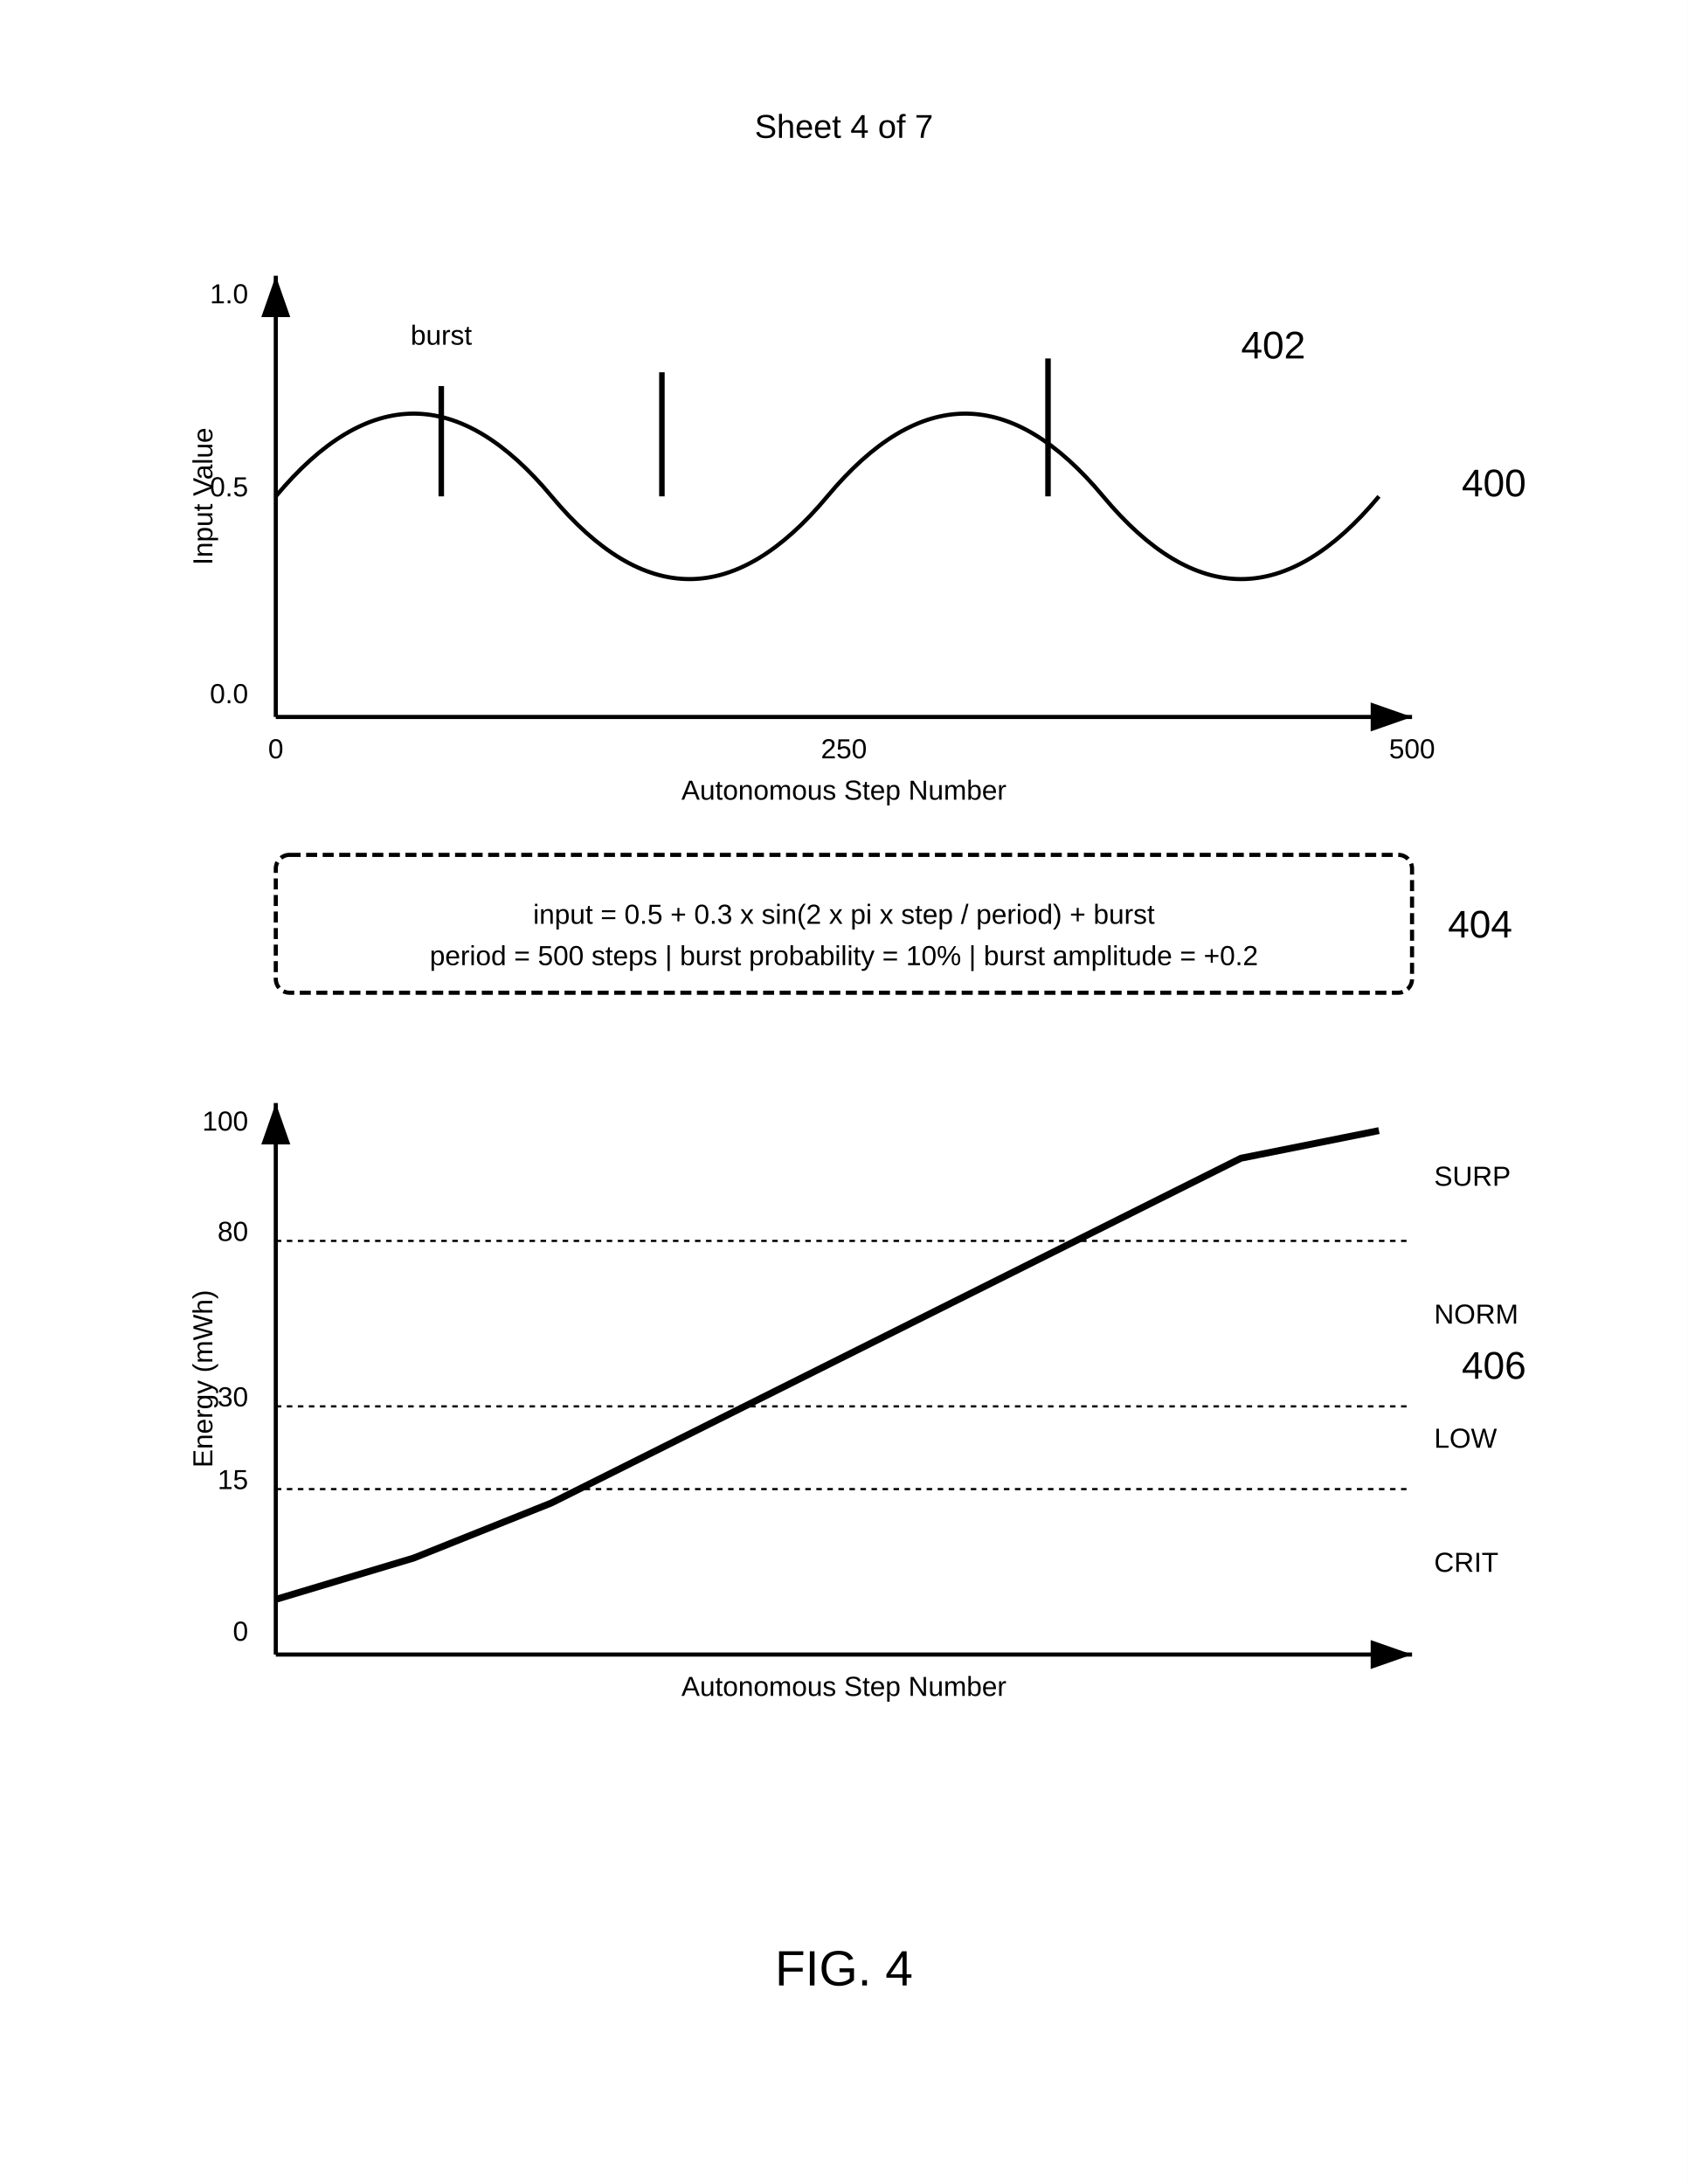
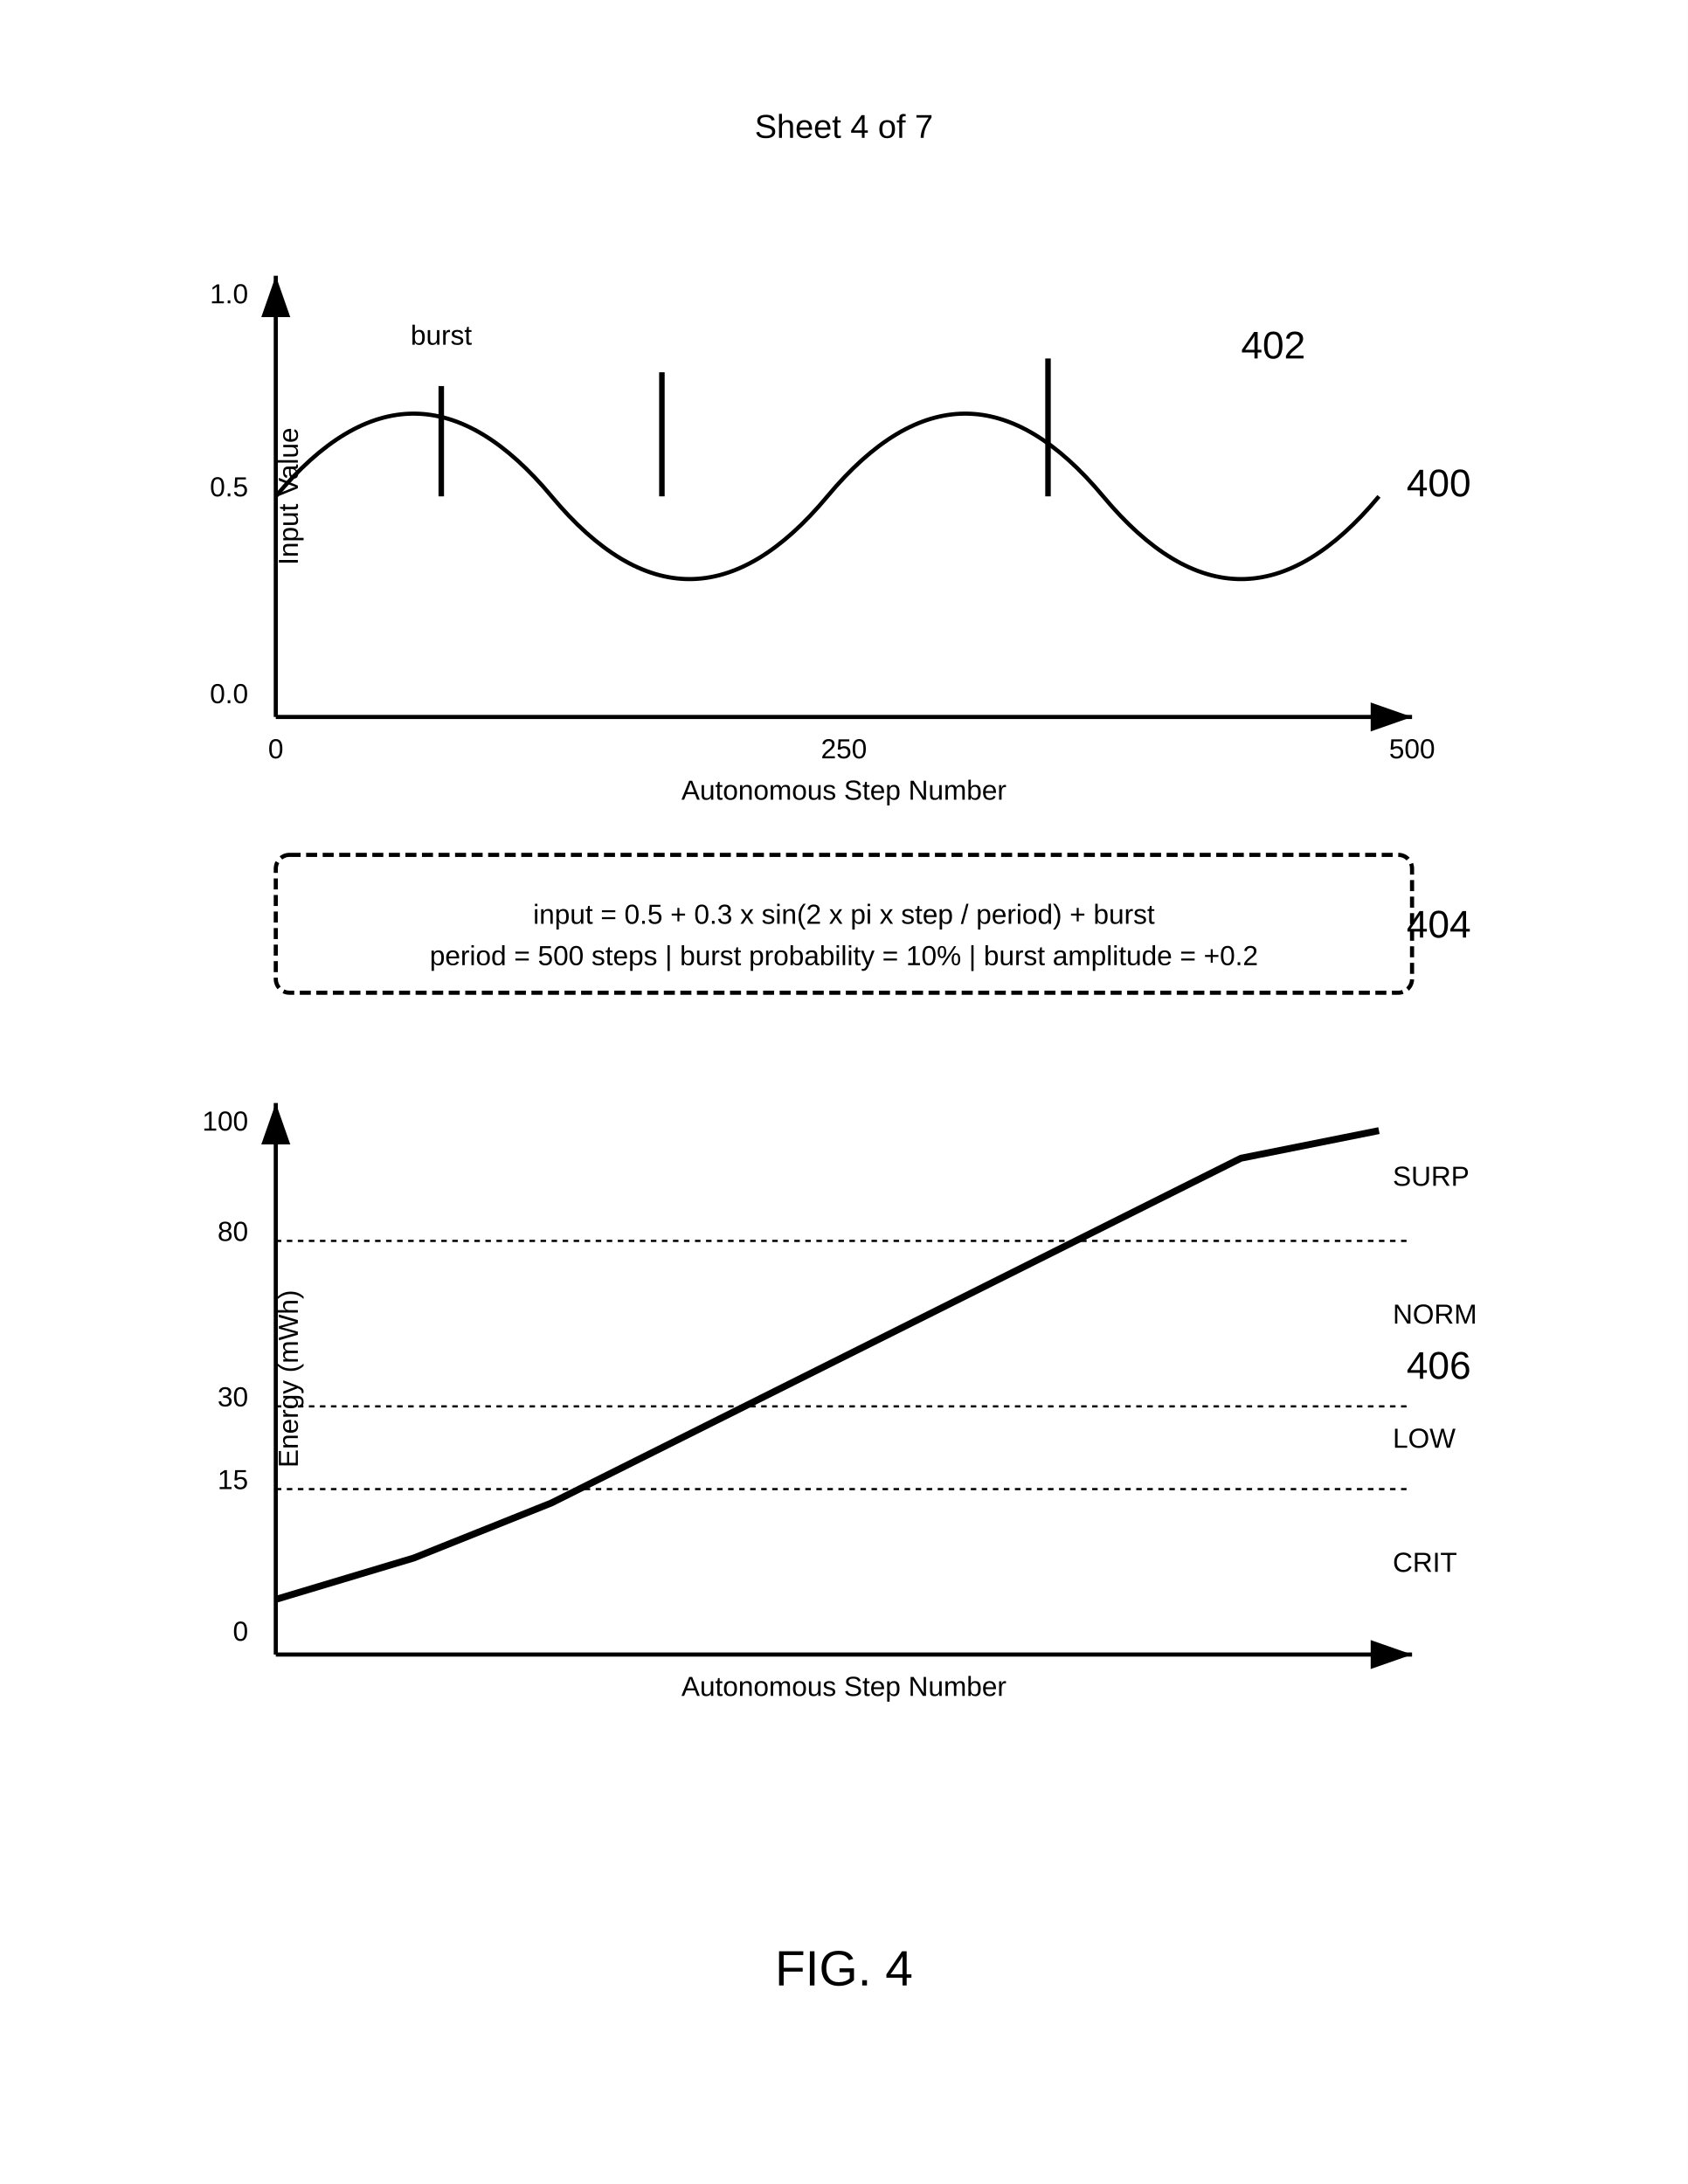
<svg xmlns="http://www.w3.org/2000/svg" width="612" height="792" viewBox="0 0 612 792">
  <rect width="100%" height="100%" fill="#fff" />
+   <defs>
+     <marker id="arrow" markerWidth="10" markerHeight="7" refX="10" refY="3.5" orient="auto">
+       <polygon points="0 0, 10 3.5, 0 7" fill="#000" />
+     </marker>
+   </defs>
  <text x="306" y="50" font-family="Arial" font-size="12" text-anchor="middle" fill="#000">Sheet 4 of 7</text>
  <g transform="translate(100,100)">
    <path d="M0 160V0" stroke="#000" stroke-width="1.5" marker-end="url(#arrow)" />
    <path d="M0 160h412" stroke="#000" stroke-width="1.5" marker-end="url(#arrow)" />
    <text x="-10" y="10" font-family="Arial" font-size="10" text-anchor="end" fill="#000">1.0</text>
    <text x="-10" y="80" font-family="Arial" font-size="10" text-anchor="end" fill="#000">0.5</text>
    <text x="-10" y="155" font-family="Arial" font-size="10" text-anchor="end" fill="#000">0.0</text>
-     <text x="-23" y="80" font-family="Arial" font-size="10" text-anchor="middle" transform="rotate(-90 -23 80)" fill="#000">Input Value</text>
+     <text x="8" y="80" font-family="Arial" font-size="10" text-anchor="middle" transform="rotate(-90 8 80)" fill="#000">Input Value</text>
    <text x="0" y="175" font-family="Arial" font-size="10" text-anchor="middle" fill="#000">0</text>
    <text x="206" y="175" font-family="Arial" font-size="10" text-anchor="middle" fill="#000">250</text>
    <text x="412" y="175" font-family="Arial" font-size="10" text-anchor="middle" fill="#000">500</text>
    <text x="206" y="190" font-family="Arial" font-size="10" text-anchor="middle" fill="#000">Autonomous Step Number</text>
    <path d="M0 80 Q 50 20, 100 80 T 200 80 T 300 80 T 400 80" fill="none" stroke="#000" stroke-width="1.5" />
    <path d="M60 80v-40" stroke="#000" stroke-width="2" />
    <path d="M140 80v-45" stroke="#000" stroke-width="2" />
    <path d="M280 80v-50" stroke="#000" stroke-width="2" />
    <text x="60" y="25" font-family="Arial" font-size="10" text-anchor="middle" fill="#000">burst</text>
    <text x="350" y="30" font-family="Arial" font-size="14" font-weight="normal" fill="#000">402</text>
-     <text x="430" y="80" font-family="Arial" font-size="14" font-weight="normal" fill="#000">400</text>
+     <text x="410" y="80" font-family="Arial" font-size="14" font-weight="normal" fill="#000">400</text>
  </g>
  <rect x="100" y="310" width="412" height="50" rx="5" fill="none" stroke="#000" stroke-width="1.5" stroke-dasharray="4,2" />
  <text x="306" y="335" font-family="Arial" font-size="10" text-anchor="middle" fill="#000">input = 0.5 + 0.3 x sin(2 x pi x step / period) + burst</text>
  <text x="306" y="350" font-family="Arial" font-size="10" text-anchor="middle" fill="#000">period = 500 steps | burst probability = 10% | burst amplitude = +0.2</text>
-   <text x="525" y="340" font-family="Arial" font-size="14" font-weight="normal" fill="#000">404</text>
+   <text x="510" y="340" font-family="Arial" font-size="14" font-weight="normal" fill="#000">404</text>
  <g transform="translate(100,400)">
    <path d="M0 200V0" stroke="#000" stroke-width="1.5" marker-end="url(#arrow)" />
    <path d="M0 200h412" stroke="#000" stroke-width="1.5" marker-end="url(#arrow)" />
    <text x="-10" y="10" font-family="Arial" font-size="10" text-anchor="end" fill="#000">100</text>
    <text x="-10" y="50" font-family="Arial" font-size="10" text-anchor="end" fill="#000">80</text>
    <text x="-10" y="110" font-family="Arial" font-size="10" text-anchor="end" fill="#000">30</text>
    <text x="-10" y="140" font-family="Arial" font-size="10" text-anchor="end" fill="#000">15</text>
    <text x="-10" y="195" font-family="Arial" font-size="10" text-anchor="end" fill="#000">0</text>
-     <text x="-23" y="100" font-family="Arial" font-size="10" text-anchor="middle" transform="rotate(-90 -23 100)" fill="#000">Energy (mWh)</text>
+     <text x="8" y="100" font-family="Arial" font-size="10" text-anchor="middle" transform="rotate(-90 8 100)" fill="#000">Energy (mWh)</text>
    <text x="206" y="215" font-family="Arial" font-size="10" text-anchor="middle" fill="#000">Autonomous Step Number</text>
    <path d="M0 140h412" stroke="#000" stroke-width="0.8" stroke-dasharray="2,2" />
    <path d="M0 110h412" stroke="#000" stroke-width="0.8" stroke-dasharray="2,2" />
    <path d="M0 50h412" stroke="#000" stroke-width="0.8" stroke-dasharray="2,2" />
-     <text x="420" y="170" font-family="Arial" font-size="10" fill="#000">CRIT</text>
-     <text x="420" y="125" font-family="Arial" font-size="10" fill="#000">LOW</text>
-     <text x="420" y="80" font-family="Arial" font-size="10" fill="#000">NORM</text>
-     <text x="420" y="30" font-family="Arial" font-size="10" fill="#000">SURP</text>
+     <text x="405" y="170" font-family="Arial" font-size="10" fill="#000">CRIT</text>
+     <text x="405" y="125" font-family="Arial" font-size="10" fill="#000">LOW</text>
+     <text x="405" y="80" font-family="Arial" font-size="10" fill="#000">NORM</text>
+     <text x="405" y="30" font-family="Arial" font-size="10" fill="#000">SURP</text>
    <path d="M0 180 L 50 165 L 100 145 L 150 120 L 200 95 L 250 70 L 300 45 L 350 20 L 400 10" fill="none" stroke="#000" stroke-width="2.5" />
-     <text x="430" y="100" font-family="Arial" font-size="14" font-weight="normal" fill="#000">406</text>
+     <text x="410" y="100" font-family="Arial" font-size="14" font-weight="normal" fill="#000">406</text>
  </g>
-   <defs>
-     <marker id="arrow" markerWidth="10" markerHeight="7" refX="10" refY="3.5" orient="auto">
-       <polygon points="0 0, 10 3.5, 0 7" fill="#000" />
-     </marker>
-   </defs>
  <text x="306" y="720" font-family="Arial" font-size="18" font-weight="normal" text-anchor="middle" fill="#000">FIG. 4</text>
</svg>
